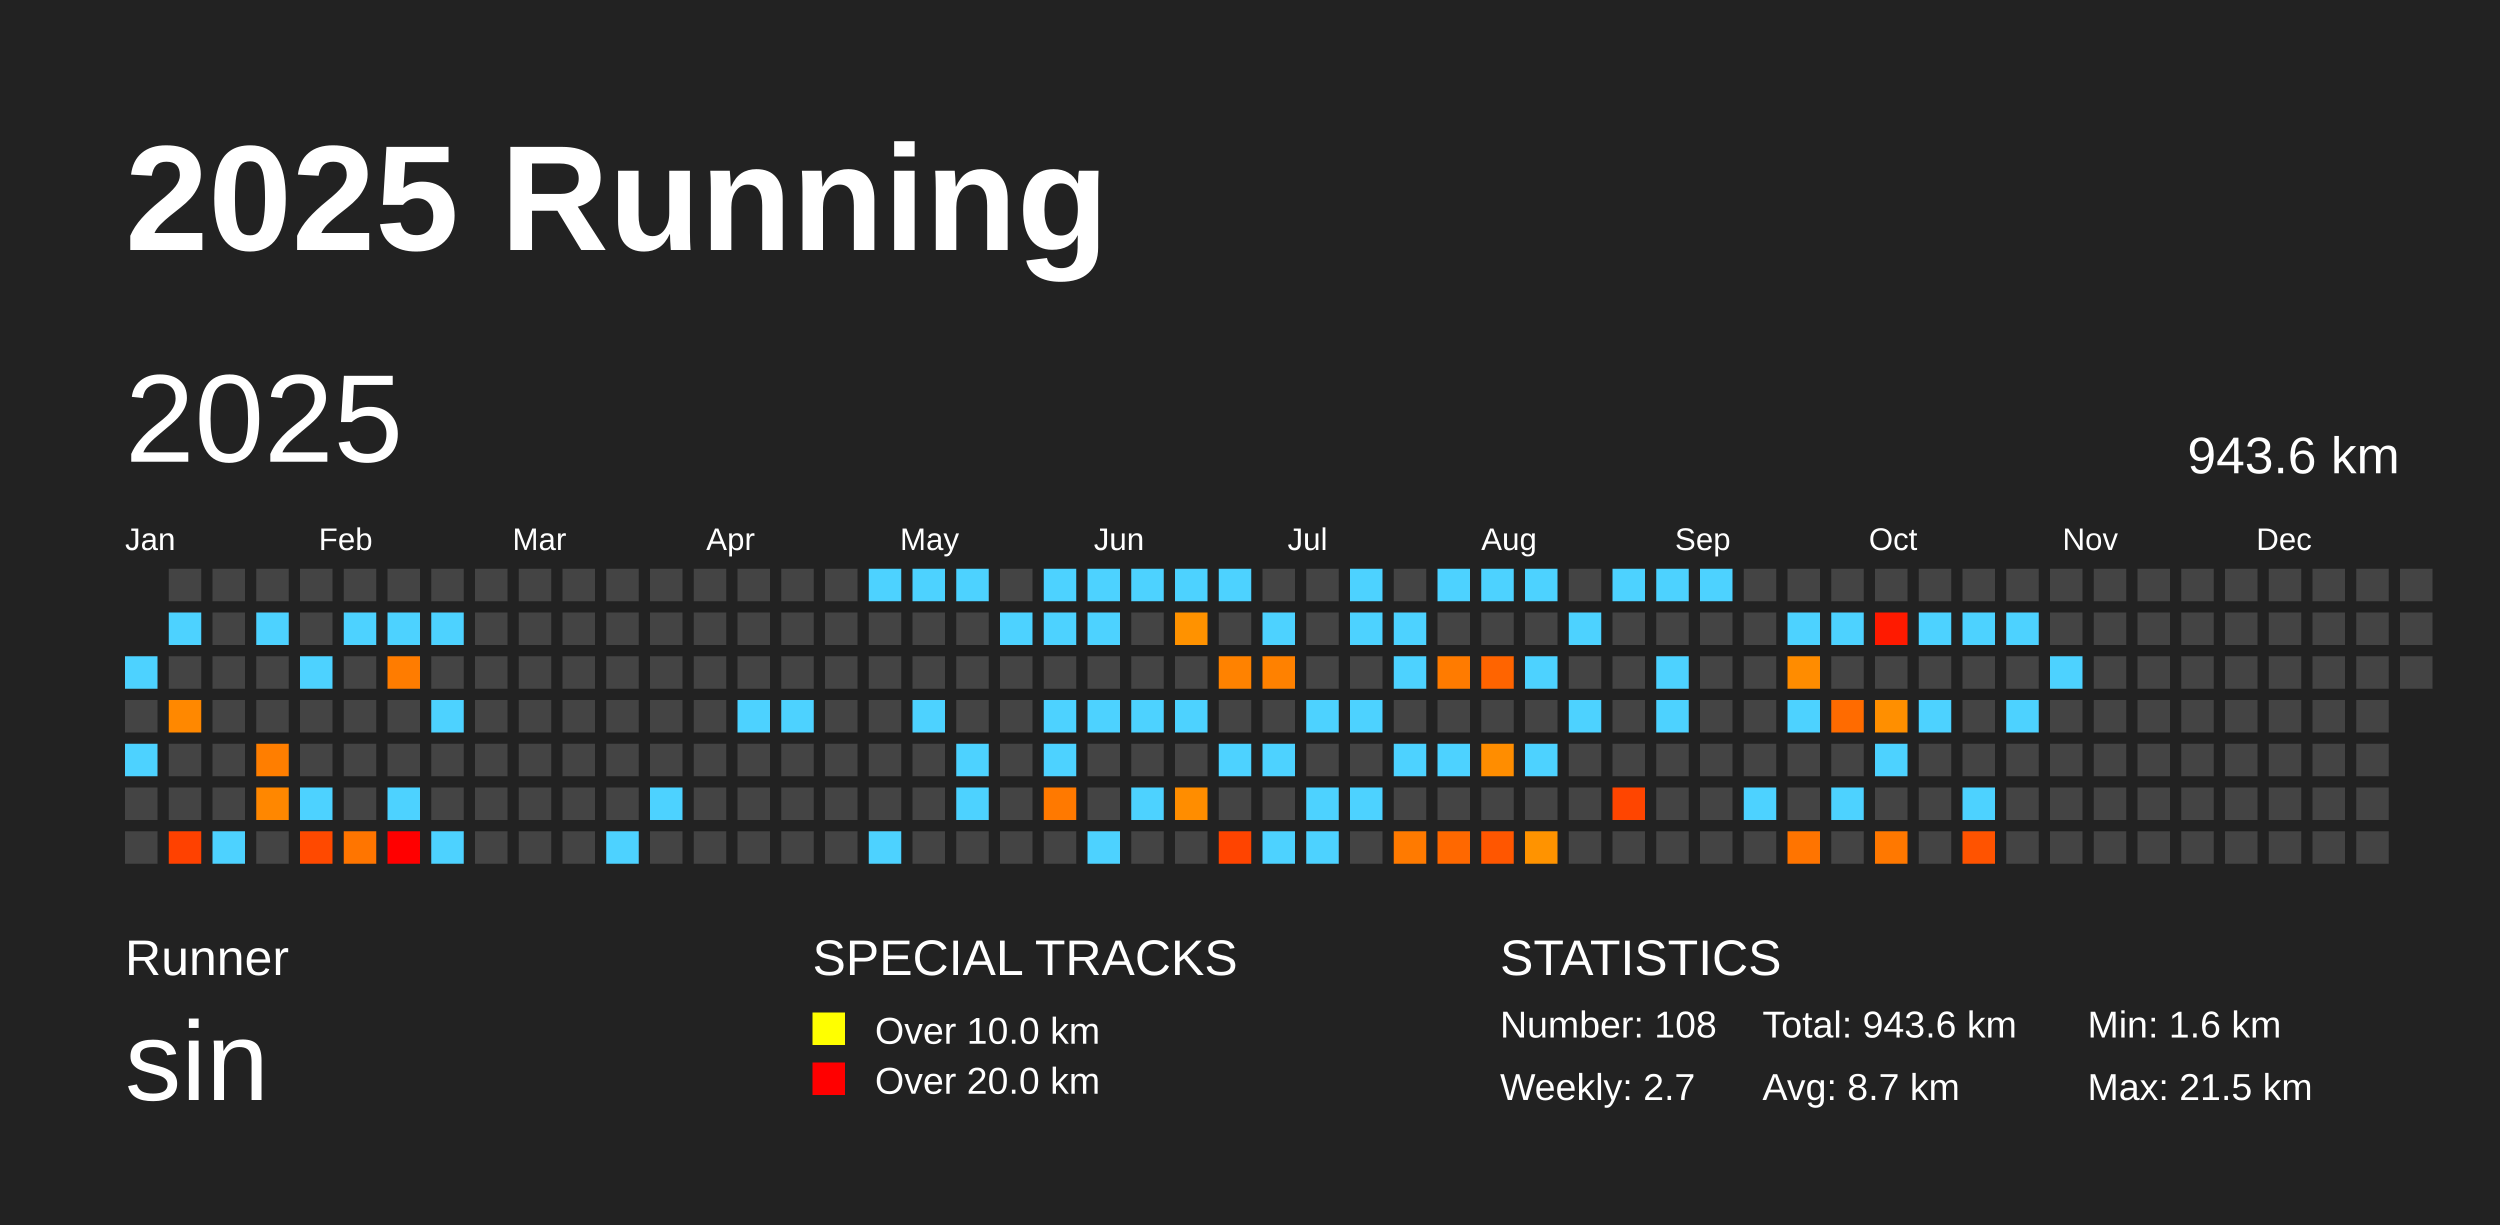
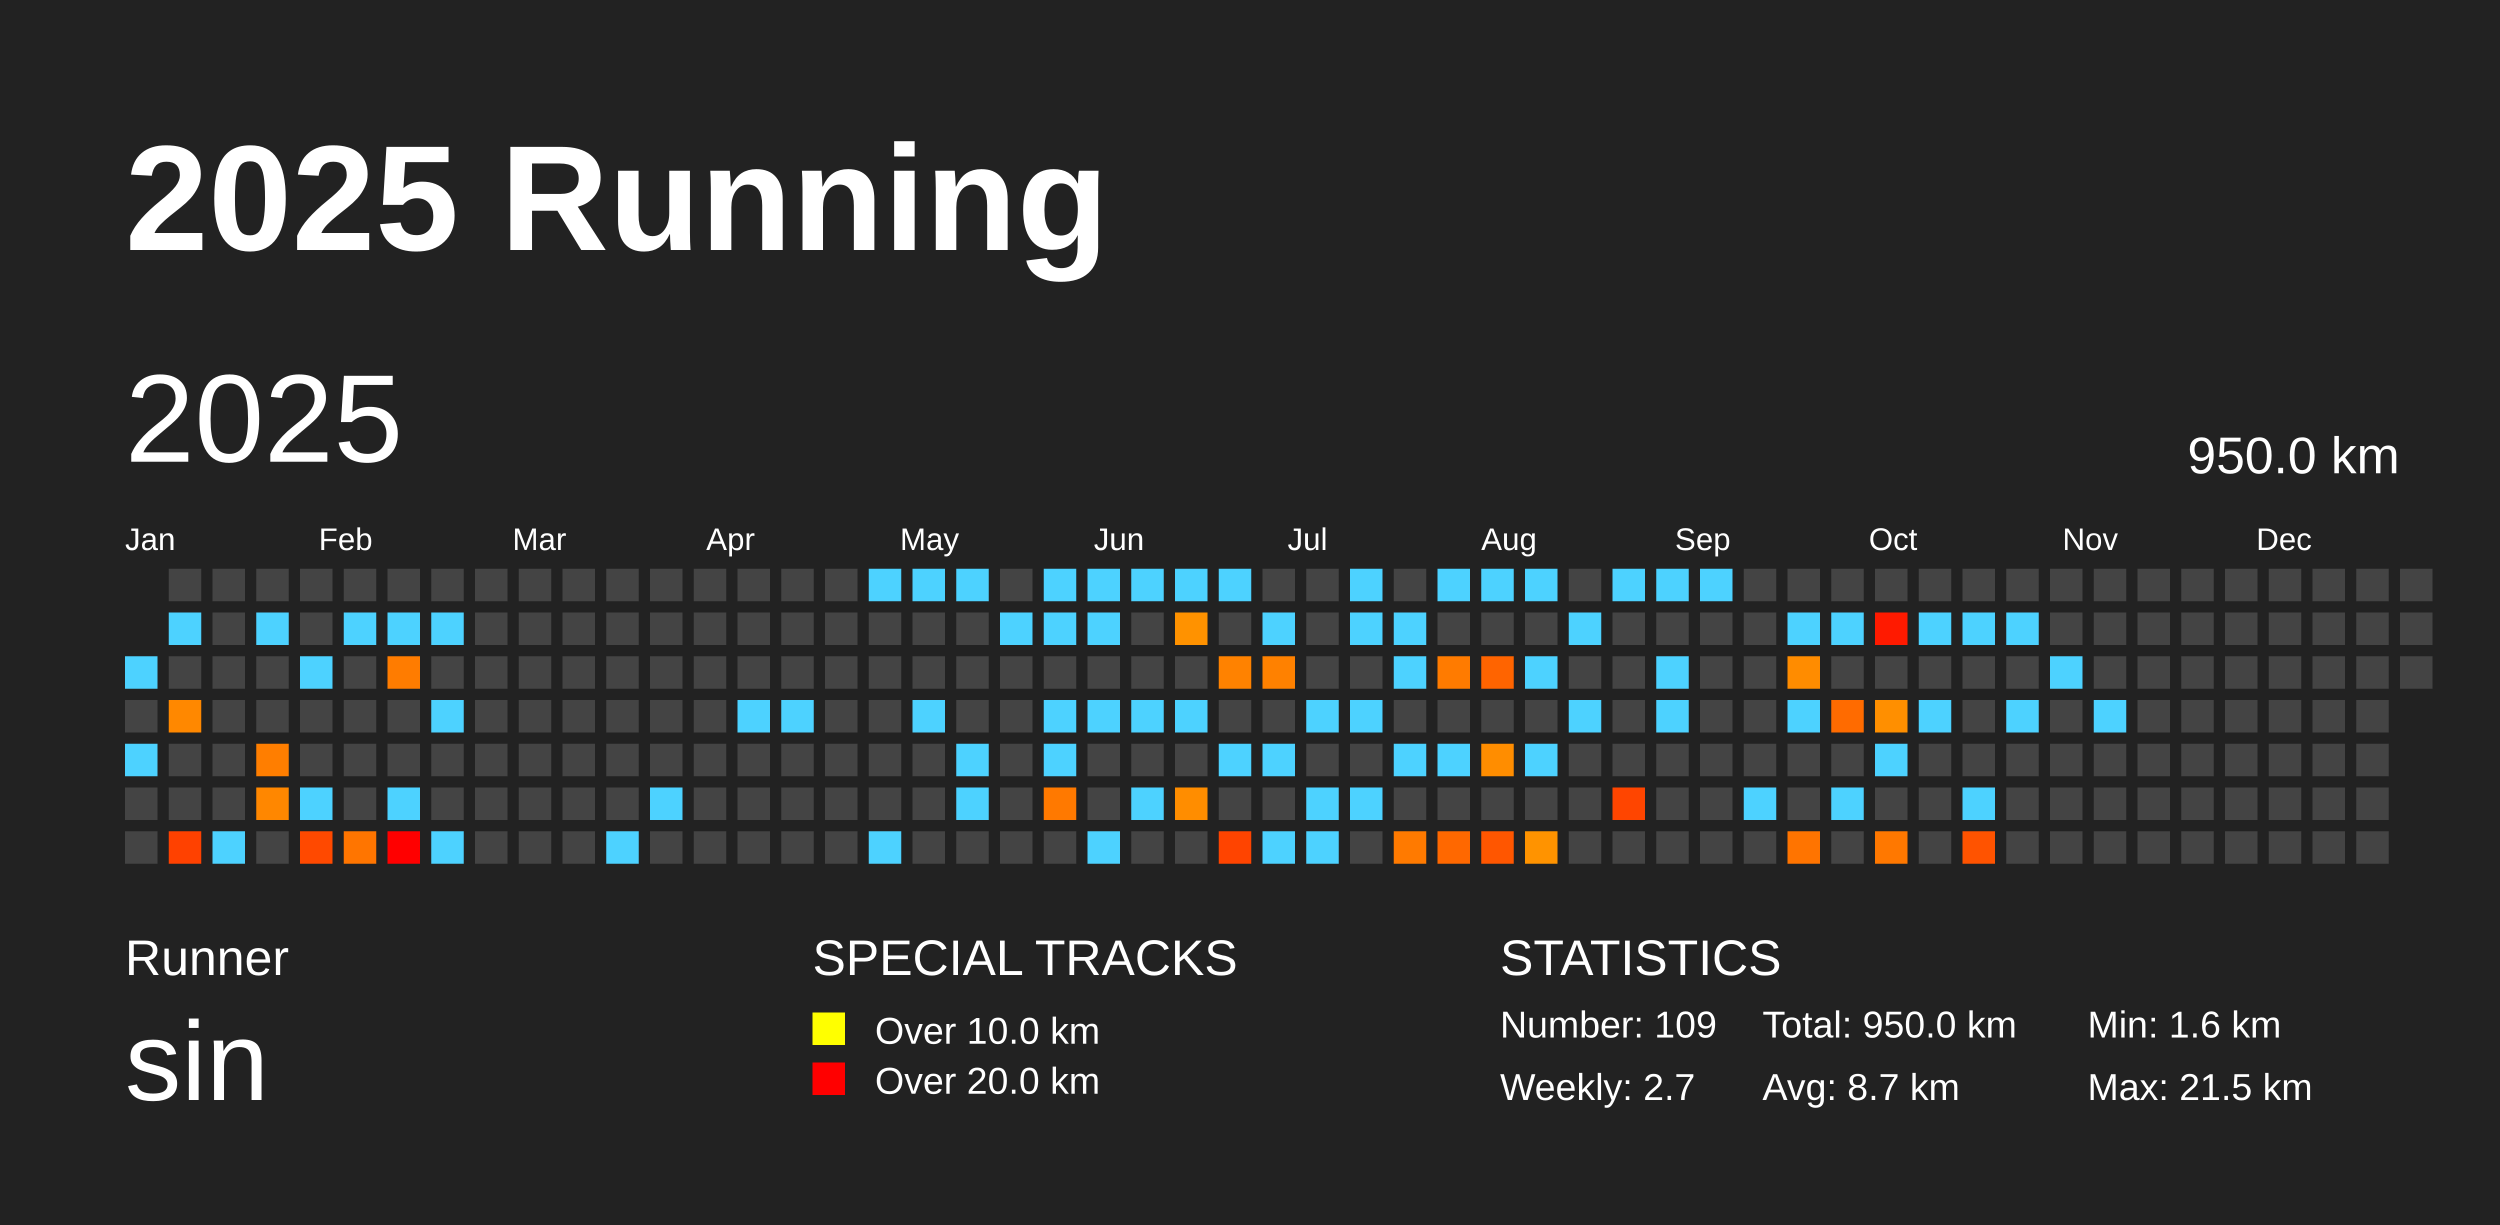
<svg xmlns="http://www.w3.org/2000/svg" baseProfile="full" height="98mm" version="1.1" viewBox="0,0,200,98" width="200mm">
  <defs />
  <rect fill="#222222" height="98" width="200" x="0" y="0" />
  <text fill="#FFFFFF" style="font-size:12px; font-family:Arial; font-weight:bold;" x="10" y="20">2025 Running</text>
  <text fill="#FFFFFF" style="font-size:4px; font-family:Arial" x="10" y="78">Runner</text>
  <text fill="#FFFFFF" style="font-size:9px; font-family:Arial" x="10" y="88">sin</text>
  <text fill="#FFFFFF" style="font-size:4px; font-family:Arial" x="65" y="78">SPECIAL TRACKS</text>
  <rect fill="yellow" height="2.6" width="2.6" x="65" y="81" />
  <text fill="#FFFFFF" style="font-size:3px; font-family:Arial" x="70" y="83.5">Over 10.0 km</text>
  <rect fill="red" height="2.6" width="2.6" x="65" y="85" />
  <text fill="#FFFFFF" style="font-size:3px; font-family:Arial" x="70" y="87.5">Over 20.0 km</text>
  <text fill="#FFFFFF" style="font-size:4px; font-family:Arial" x="120" y="78">STATISTICS</text>
-   <text fill="#FFFFFF" style="font-size:3px; font-family:Arial" x="120" y="83">Number: 108</text>
+   <text fill="#FFFFFF" style="font-size:3px; font-family:Arial" x="120" y="83">Number: 109</text>
  <text fill="#FFFFFF" style="font-size:3px; font-family:Arial" x="120" y="88">Weekly: 2.7</text>
-   <text fill="#FFFFFF" style="font-size:3px; font-family:Arial" x="141" y="83">Total: 943.6 km</text>
+   <text fill="#FFFFFF" style="font-size:3px; font-family:Arial" x="141" y="83">Total: 950.0 km</text>
  <text fill="#FFFFFF" style="font-size:3px; font-family:Arial" x="141" y="88">Avg: 8.7 km</text>
  <text fill="#FFFFFF" style="font-size:3px; font-family:Arial" x="167" y="83">Min: 1.6 km</text>
  <text fill="#FFFFFF" style="font-size:3px; font-family:Arial" x="167" y="88">Max: 21.5 km</text>
  <text dominant-baseline="hanging" fill="#FFFFFF" style="font-size:10.0px; font-family:Arial;" x="10" y="30">2025</text>
-   <text dominant-baseline="hanging" fill="#FFFFFF" style="font-size:4.125px; font-family:Arial;" x="175" y="35">943.6 km</text>
+   <text dominant-baseline="hanging" fill="#FFFFFF" style="font-size:4.125px; font-family:Arial;" x="175" y="35">950.0 km</text>
  <text fill="#FFFFFF" style="font-size:2.5px; font-family:Arial" x="10.0" y="44">Jan</text>
  <text fill="#FFFFFF" style="font-size:2.5px; font-family:Arial" x="25.5" y="44">Feb</text>
  <text fill="#FFFFFF" style="font-size:2.5px; font-family:Arial" x="41.0" y="44">Mar</text>
  <text fill="#FFFFFF" style="font-size:2.5px; font-family:Arial" x="56.5" y="44">Apr</text>
  <text fill="#FFFFFF" style="font-size:2.5px; font-family:Arial" x="72.0" y="44">May</text>
  <text fill="#FFFFFF" style="font-size:2.5px; font-family:Arial" x="87.5" y="44">Jun</text>
  <text fill="#FFFFFF" style="font-size:2.5px; font-family:Arial" x="103.0" y="44">Jul</text>
  <text fill="#FFFFFF" style="font-size:2.5px; font-family:Arial" x="118.5" y="44">Aug</text>
  <text fill="#FFFFFF" style="font-size:2.5px; font-family:Arial" x="134.0" y="44">Sep</text>
  <text fill="#FFFFFF" style="font-size:2.5px; font-family:Arial" x="149.5" y="44">Oct</text>
  <text fill="#FFFFFF" style="font-size:2.5px; font-family:Arial" x="165.0" y="44">Nov</text>
  <text fill="#FFFFFF" style="font-size:2.5px; font-family:Arial" x="180.5" y="44">Dec</text>
  <rect fill="#4dd2ff" height="2.6" width="2.6" x="10.0" y="52.5" />
  <rect fill="#444444" height="2.6" width="2.6" x="10.0" y="56.0" />
  <rect fill="#4dd2ff" height="2.6" width="2.6" x="10.0" y="59.5" />
  <rect fill="#444444" height="2.6" width="2.6" x="10.0" y="63.0" />
  <rect fill="#444444" height="2.6" width="2.6" x="10.0" y="66.5" />
  <rect fill="#444444" height="2.6" width="2.6" x="13.5" y="45.5" />
  <rect fill="#4dd2ff" height="2.6" width="2.6" x="13.5" y="49.0" />
  <rect fill="#444444" height="2.6" width="2.6" x="13.5" y="52.5" />
  <rect fill="#ff8800" height="2.6" width="2.6" x="13.5" y="56.0" />
  <rect fill="#444444" height="2.6" width="2.6" x="13.5" y="59.5" />
  <rect fill="#444444" height="2.6" width="2.6" x="13.5" y="63.0" />
  <rect fill="#ff4100" height="2.6" width="2.6" x="13.5" y="66.5" />
  <rect fill="#444444" height="2.6" width="2.6" x="17.0" y="45.5" />
  <rect fill="#444444" height="2.6" width="2.6" x="17.0" y="49.0" />
  <rect fill="#444444" height="2.6" width="2.6" x="17.0" y="52.5" />
  <rect fill="#444444" height="2.6" width="2.6" x="17.0" y="56.0" />
  <rect fill="#444444" height="2.6" width="2.6" x="17.0" y="59.5" />
  <rect fill="#444444" height="2.6" width="2.6" x="17.0" y="63.0" />
  <rect fill="#4dd2ff" height="2.6" width="2.6" x="17.0" y="66.5" />
  <rect fill="#444444" height="2.6" width="2.6" x="20.5" y="45.5" />
  <rect fill="#4dd2ff" height="2.6" width="2.6" x="20.5" y="49.0" />
  <rect fill="#444444" height="2.6" width="2.6" x="20.5" y="52.5" />
  <rect fill="#444444" height="2.6" width="2.6" x="20.5" y="56.0" />
  <rect fill="#ff7e00" height="2.6" width="2.6" x="20.5" y="59.5" />
  <rect fill="#ff8700" height="2.6" width="2.6" x="20.5" y="63.0" />
  <rect fill="#444444" height="2.6" width="2.6" x="20.5" y="66.5" />
  <rect fill="#444444" height="2.6" width="2.6" x="24.0" y="45.5" />
  <rect fill="#444444" height="2.6" width="2.6" x="24.0" y="49.0" />
  <rect fill="#4dd2ff" height="2.6" width="2.6" x="24.0" y="52.5" />
  <rect fill="#444444" height="2.6" width="2.6" x="24.0" y="56.0" />
  <rect fill="#444444" height="2.6" width="2.6" x="24.0" y="59.5" />
  <rect fill="#4dd2ff" height="2.6" width="2.6" x="24.0" y="63.0" />
  <rect fill="#ff4900" height="2.6" width="2.6" x="24.0" y="66.5" />
  <rect fill="#444444" height="2.6" width="2.6" x="27.5" y="45.5" />
  <rect fill="#4dd2ff" height="2.6" width="2.6" x="27.5" y="49.0" />
  <rect fill="#444444" height="2.6" width="2.6" x="27.5" y="52.5" />
  <rect fill="#444444" height="2.6" width="2.6" x="27.5" y="56.0" />
  <rect fill="#444444" height="2.6" width="2.6" x="27.5" y="59.5" />
  <rect fill="#444444" height="2.6" width="2.6" x="27.5" y="63.0" />
  <rect fill="#ff7500" height="2.6" width="2.6" x="27.5" y="66.5" />
  <rect fill="#444444" height="2.6" width="2.6" x="31.0" y="45.5" />
  <rect fill="#4dd2ff" height="2.6" width="2.6" x="31.0" y="49.0" />
  <rect fill="#ff7c00" height="2.6" width="2.6" x="31.0" y="52.5" />
  <rect fill="#444444" height="2.6" width="2.6" x="31.0" y="56.0" />
  <rect fill="#444444" height="2.6" width="2.6" x="31.0" y="59.5" />
  <rect fill="#4dd2ff" height="2.6" width="2.6" x="31.0" y="63.0" />
  <rect fill="red" height="2.6" width="2.6" x="31.0" y="66.5" />
  <rect fill="#444444" height="2.6" width="2.6" x="34.5" y="45.5" />
  <rect fill="#4dd2ff" height="2.6" width="2.6" x="34.5" y="49.0" />
  <rect fill="#444444" height="2.6" width="2.6" x="34.5" y="52.5" />
  <rect fill="#4dd2ff" height="2.6" width="2.6" x="34.5" y="56.0" />
  <rect fill="#444444" height="2.6" width="2.6" x="34.5" y="59.5" />
  <rect fill="#444444" height="2.6" width="2.6" x="34.5" y="63.0" />
  <rect fill="#4dd2ff" height="2.6" width="2.6" x="34.5" y="66.5" />
  <rect fill="#444444" height="2.6" width="2.6" x="38.0" y="45.5" />
  <rect fill="#444444" height="2.6" width="2.6" x="38.0" y="49.0" />
  <rect fill="#444444" height="2.6" width="2.6" x="38.0" y="52.5" />
  <rect fill="#444444" height="2.6" width="2.6" x="38.0" y="56.0" />
  <rect fill="#444444" height="2.6" width="2.6" x="38.0" y="59.5" />
  <rect fill="#444444" height="2.6" width="2.6" x="38.0" y="63.0" />
  <rect fill="#444444" height="2.6" width="2.6" x="38.0" y="66.5" />
  <rect fill="#444444" height="2.6" width="2.6" x="41.5" y="45.5" />
  <rect fill="#444444" height="2.6" width="2.6" x="41.5" y="49.0" />
  <rect fill="#444444" height="2.6" width="2.6" x="41.5" y="52.5" />
  <rect fill="#444444" height="2.6" width="2.6" x="41.5" y="56.0" />
  <rect fill="#444444" height="2.6" width="2.6" x="41.5" y="59.5" />
  <rect fill="#444444" height="2.6" width="2.6" x="41.5" y="63.0" />
  <rect fill="#444444" height="2.6" width="2.6" x="41.5" y="66.5" />
  <rect fill="#444444" height="2.6" width="2.6" x="45.0" y="45.5" />
  <rect fill="#444444" height="2.6" width="2.6" x="45.0" y="49.0" />
  <rect fill="#444444" height="2.6" width="2.6" x="45.0" y="52.5" />
  <rect fill="#444444" height="2.6" width="2.6" x="45.0" y="56.0" />
  <rect fill="#444444" height="2.6" width="2.6" x="45.0" y="59.5" />
  <rect fill="#444444" height="2.6" width="2.6" x="45.0" y="63.0" />
  <rect fill="#444444" height="2.6" width="2.6" x="45.0" y="66.5" />
  <rect fill="#444444" height="2.6" width="2.6" x="48.5" y="45.5" />
  <rect fill="#444444" height="2.6" width="2.6" x="48.5" y="49.0" />
  <rect fill="#444444" height="2.6" width="2.6" x="48.5" y="52.5" />
  <rect fill="#444444" height="2.6" width="2.6" x="48.5" y="56.0" />
  <rect fill="#444444" height="2.6" width="2.6" x="48.5" y="59.5" />
  <rect fill="#444444" height="2.6" width="2.6" x="48.5" y="63.0" />
  <rect fill="#4dd2ff" height="2.6" width="2.6" x="48.5" y="66.5" />
  <rect fill="#444444" height="2.6" width="2.6" x="52.0" y="45.5" />
  <rect fill="#444444" height="2.6" width="2.6" x="52.0" y="49.0" />
  <rect fill="#444444" height="2.6" width="2.6" x="52.0" y="52.5" />
  <rect fill="#444444" height="2.6" width="2.6" x="52.0" y="56.0" />
  <rect fill="#444444" height="2.6" width="2.6" x="52.0" y="59.5" />
  <rect fill="#4dd2ff" height="2.6" width="2.6" x="52.0" y="63.0" />
  <rect fill="#444444" height="2.6" width="2.6" x="52.0" y="66.5" />
  <rect fill="#444444" height="2.6" width="2.6" x="55.5" y="45.5" />
  <rect fill="#444444" height="2.6" width="2.6" x="55.5" y="49.0" />
  <rect fill="#444444" height="2.6" width="2.6" x="55.5" y="52.5" />
  <rect fill="#444444" height="2.6" width="2.6" x="55.5" y="56.0" />
  <rect fill="#444444" height="2.6" width="2.6" x="55.5" y="59.5" />
  <rect fill="#444444" height="2.6" width="2.6" x="55.5" y="63.0" />
  <rect fill="#444444" height="2.6" width="2.6" x="55.5" y="66.5" />
  <rect fill="#444444" height="2.6" width="2.6" x="59.0" y="45.5" />
  <rect fill="#444444" height="2.6" width="2.6" x="59.0" y="49.0" />
  <rect fill="#444444" height="2.6" width="2.6" x="59.0" y="52.5" />
  <rect fill="#4dd2ff" height="2.6" width="2.6" x="59.0" y="56.0" />
  <rect fill="#444444" height="2.6" width="2.6" x="59.0" y="59.5" />
  <rect fill="#444444" height="2.6" width="2.6" x="59.0" y="63.0" />
  <rect fill="#444444" height="2.6" width="2.6" x="59.0" y="66.5" />
  <rect fill="#444444" height="2.6" width="2.6" x="62.5" y="45.5" />
  <rect fill="#444444" height="2.6" width="2.6" x="62.5" y="49.0" />
  <rect fill="#444444" height="2.6" width="2.6" x="62.5" y="52.5" />
  <rect fill="#4dd2ff" height="2.6" width="2.6" x="62.5" y="56.0" />
  <rect fill="#444444" height="2.6" width="2.6" x="62.5" y="59.5" />
  <rect fill="#444444" height="2.6" width="2.6" x="62.5" y="63.0" />
  <rect fill="#444444" height="2.6" width="2.6" x="62.5" y="66.5" />
  <rect fill="#444444" height="2.6" width="2.6" x="66.0" y="45.5" />
  <rect fill="#444444" height="2.6" width="2.6" x="66.0" y="49.0" />
  <rect fill="#444444" height="2.6" width="2.6" x="66.0" y="52.5" />
  <rect fill="#444444" height="2.6" width="2.6" x="66.0" y="56.0" />
  <rect fill="#444444" height="2.6" width="2.6" x="66.0" y="59.5" />
  <rect fill="#444444" height="2.6" width="2.6" x="66.0" y="63.0" />
  <rect fill="#444444" height="2.6" width="2.6" x="66.0" y="66.5" />
  <rect fill="#4dd2ff" height="2.6" width="2.6" x="69.5" y="45.5" />
  <rect fill="#444444" height="2.6" width="2.6" x="69.5" y="49.0" />
  <rect fill="#444444" height="2.6" width="2.6" x="69.5" y="52.5" />
  <rect fill="#444444" height="2.6" width="2.6" x="69.5" y="56.0" />
  <rect fill="#444444" height="2.6" width="2.6" x="69.5" y="59.5" />
  <rect fill="#444444" height="2.6" width="2.6" x="69.5" y="63.0" />
  <rect fill="#4dd2ff" height="2.6" width="2.6" x="69.5" y="66.5" />
  <rect fill="#4dd2ff" height="2.6" width="2.6" x="73.0" y="45.5" />
  <rect fill="#444444" height="2.6" width="2.6" x="73.0" y="49.0" />
  <rect fill="#444444" height="2.6" width="2.6" x="73.0" y="52.5" />
  <rect fill="#4dd2ff" height="2.6" width="2.6" x="73.0" y="56.0" />
  <rect fill="#444444" height="2.6" width="2.6" x="73.0" y="59.5" />
  <rect fill="#444444" height="2.6" width="2.6" x="73.0" y="63.0" />
  <rect fill="#444444" height="2.6" width="2.6" x="73.0" y="66.5" />
  <rect fill="#4dd2ff" height="2.6" width="2.6" x="76.5" y="45.5" />
  <rect fill="#444444" height="2.6" width="2.6" x="76.5" y="49.0" />
  <rect fill="#444444" height="2.6" width="2.6" x="76.5" y="52.5" />
  <rect fill="#444444" height="2.6" width="2.6" x="76.5" y="56.0" />
  <rect fill="#4dd2ff" height="2.6" width="2.6" x="76.5" y="59.5" />
  <rect fill="#4dd2ff" height="2.6" width="2.6" x="76.5" y="63.0" />
  <rect fill="#444444" height="2.6" width="2.6" x="76.5" y="66.5" />
  <rect fill="#444444" height="2.6" width="2.6" x="80.0" y="45.5" />
  <rect fill="#4dd2ff" height="2.6" width="2.6" x="80.0" y="49.0" />
  <rect fill="#444444" height="2.6" width="2.6" x="80.0" y="52.5" />
  <rect fill="#444444" height="2.6" width="2.6" x="80.0" y="56.0" />
  <rect fill="#444444" height="2.6" width="2.6" x="80.0" y="59.5" />
  <rect fill="#444444" height="2.6" width="2.6" x="80.0" y="63.0" />
  <rect fill="#444444" height="2.6" width="2.6" x="80.0" y="66.5" />
  <rect fill="#4dd2ff" height="2.6" width="2.6" x="83.5" y="45.5" />
  <rect fill="#4dd2ff" height="2.6" width="2.6" x="83.5" y="49.0" />
  <rect fill="#444444" height="2.6" width="2.6" x="83.5" y="52.5" />
  <rect fill="#4dd2ff" height="2.6" width="2.6" x="83.5" y="56.0" />
  <rect fill="#4dd2ff" height="2.6" width="2.6" x="83.5" y="59.5" />
  <rect fill="#ff7900" height="2.6" width="2.6" x="83.5" y="63.0" />
  <rect fill="#444444" height="2.6" width="2.6" x="83.5" y="66.5" />
  <rect fill="#4dd2ff" height="2.6" width="2.6" x="87.0" y="45.5" />
  <rect fill="#4dd2ff" height="2.6" width="2.6" x="87.0" y="49.0" />
  <rect fill="#444444" height="2.6" width="2.6" x="87.0" y="52.5" />
  <rect fill="#4dd2ff" height="2.6" width="2.6" x="87.0" y="56.0" />
  <rect fill="#444444" height="2.6" width="2.6" x="87.0" y="59.5" />
  <rect fill="#444444" height="2.6" width="2.6" x="87.0" y="63.0" />
  <rect fill="#4dd2ff" height="2.6" width="2.6" x="87.0" y="66.5" />
  <rect fill="#4dd2ff" height="2.6" width="2.6" x="90.5" y="45.5" />
  <rect fill="#444444" height="2.6" width="2.6" x="90.5" y="49.0" />
  <rect fill="#444444" height="2.6" width="2.6" x="90.5" y="52.5" />
  <rect fill="#4dd2ff" height="2.6" width="2.6" x="90.5" y="56.0" />
  <rect fill="#444444" height="2.6" width="2.6" x="90.5" y="59.5" />
  <rect fill="#4dd2ff" height="2.6" width="2.6" x="90.5" y="63.0" />
  <rect fill="#444444" height="2.6" width="2.6" x="90.5" y="66.5" />
  <rect fill="#4dd2ff" height="2.6" width="2.6" x="94.0" y="45.5" />
  <rect fill="#ff9200" height="2.6" width="2.6" x="94.0" y="49.0" />
  <rect fill="#444444" height="2.6" width="2.6" x="94.0" y="52.5" />
  <rect fill="#4dd2ff" height="2.6" width="2.6" x="94.0" y="56.0" />
  <rect fill="#444444" height="2.6" width="2.6" x="94.0" y="59.5" />
  <rect fill="#ff8d00" height="2.6" width="2.6" x="94.0" y="63.0" />
  <rect fill="#444444" height="2.6" width="2.6" x="94.0" y="66.5" />
  <rect fill="#4dd2ff" height="2.6" width="2.6" x="97.5" y="45.5" />
  <rect fill="#444444" height="2.6" width="2.6" x="97.5" y="49.0" />
  <rect fill="#ff8200" height="2.6" width="2.6" x="97.5" y="52.5" />
  <rect fill="#444444" height="2.6" width="2.6" x="97.5" y="56.0" />
  <rect fill="#4dd2ff" height="2.6" width="2.6" x="97.5" y="59.5" />
  <rect fill="#444444" height="2.6" width="2.6" x="97.5" y="63.0" />
  <rect fill="#ff4400" height="2.6" width="2.6" x="97.5" y="66.5" />
  <rect fill="#444444" height="2.6" width="2.6" x="101.0" y="45.5" />
  <rect fill="#4dd2ff" height="2.6" width="2.6" x="101.0" y="49.0" />
  <rect fill="#ff8100" height="2.6" width="2.6" x="101.0" y="52.5" />
  <rect fill="#444444" height="2.6" width="2.6" x="101.0" y="56.0" />
  <rect fill="#4dd2ff" height="2.6" width="2.6" x="101.0" y="59.5" />
  <rect fill="#444444" height="2.6" width="2.6" x="101.0" y="63.0" />
  <rect fill="#4dd2ff" height="2.6" width="2.6" x="101.0" y="66.5" />
  <rect fill="#444444" height="2.6" width="2.6" x="104.5" y="45.5" />
  <rect fill="#444444" height="2.6" width="2.6" x="104.5" y="49.0" />
  <rect fill="#444444" height="2.6" width="2.6" x="104.5" y="52.5" />
  <rect fill="#4dd2ff" height="2.6" width="2.6" x="104.5" y="56.0" />
  <rect fill="#444444" height="2.6" width="2.6" x="104.5" y="59.5" />
  <rect fill="#4dd2ff" height="2.6" width="2.6" x="104.5" y="63.0" />
  <rect fill="#4dd2ff" height="2.6" width="2.6" x="104.5" y="66.5" />
  <rect fill="#4dd2ff" height="2.6" width="2.6" x="108.0" y="45.5" />
  <rect fill="#4dd2ff" height="2.6" width="2.6" x="108.0" y="49.0" />
  <rect fill="#444444" height="2.6" width="2.6" x="108.0" y="52.5" />
  <rect fill="#4dd2ff" height="2.6" width="2.6" x="108.0" y="56.0" />
  <rect fill="#444444" height="2.6" width="2.6" x="108.0" y="59.5" />
  <rect fill="#4dd2ff" height="2.6" width="2.6" x="108.0" y="63.0" />
  <rect fill="#444444" height="2.6" width="2.6" x="108.0" y="66.5" />
  <rect fill="#444444" height="2.6" width="2.6" x="111.5" y="45.5" />
  <rect fill="#4dd2ff" height="2.6" width="2.6" x="111.5" y="49.0" />
  <rect fill="#4dd2ff" height="2.6" width="2.6" x="111.5" y="52.5" />
  <rect fill="#444444" height="2.6" width="2.6" x="111.5" y="56.0" />
  <rect fill="#4dd2ff" height="2.6" width="2.6" x="111.5" y="59.5" />
  <rect fill="#444444" height="2.6" width="2.6" x="111.5" y="63.0" />
  <rect fill="#ff7a00" height="2.6" width="2.6" x="111.5" y="66.5" />
  <rect fill="#4dd2ff" height="2.6" width="2.6" x="115.0" y="45.5" />
  <rect fill="#444444" height="2.6" width="2.6" x="115.0" y="49.0" />
  <rect fill="#ff7b00" height="2.6" width="2.6" x="115.0" y="52.5" />
  <rect fill="#444444" height="2.6" width="2.6" x="115.0" y="56.0" />
  <rect fill="#4dd2ff" height="2.6" width="2.6" x="115.0" y="59.5" />
  <rect fill="#444444" height="2.6" width="2.6" x="115.0" y="63.0" />
  <rect fill="#ff6800" height="2.6" width="2.6" x="115.0" y="66.5" />
  <rect fill="#4dd2ff" height="2.6" width="2.6" x="118.5" y="45.5" />
  <rect fill="#444444" height="2.6" width="2.6" x="118.5" y="49.0" />
  <rect fill="#ff6400" height="2.6" width="2.6" x="118.5" y="52.5" />
  <rect fill="#444444" height="2.6" width="2.6" x="118.5" y="56.0" />
  <rect fill="#ff8d00" height="2.6" width="2.6" x="118.5" y="59.5" />
  <rect fill="#444444" height="2.6" width="2.6" x="118.5" y="63.0" />
  <rect fill="#ff5600" height="2.6" width="2.6" x="118.5" y="66.5" />
  <rect fill="#4dd2ff" height="2.6" width="2.6" x="122.0" y="45.5" />
  <rect fill="#444444" height="2.6" width="2.6" x="122.0" y="49.0" />
  <rect fill="#4dd2ff" height="2.6" width="2.6" x="122.0" y="52.5" />
  <rect fill="#444444" height="2.6" width="2.6" x="122.0" y="56.0" />
  <rect fill="#4dd2ff" height="2.6" width="2.6" x="122.0" y="59.5" />
  <rect fill="#444444" height="2.6" width="2.6" x="122.0" y="63.0" />
  <rect fill="#ff9300" height="2.6" width="2.6" x="122.0" y="66.5" />
  <rect fill="#444444" height="2.6" width="2.6" x="125.5" y="45.5" />
  <rect fill="#4dd2ff" height="2.6" width="2.6" x="125.5" y="49.0" />
  <rect fill="#444444" height="2.6" width="2.6" x="125.5" y="52.5" />
  <rect fill="#4dd2ff" height="2.6" width="2.6" x="125.5" y="56.0" />
  <rect fill="#444444" height="2.6" width="2.6" x="125.5" y="59.5" />
  <rect fill="#444444" height="2.6" width="2.6" x="125.5" y="63.0" />
  <rect fill="#444444" height="2.6" width="2.6" x="125.5" y="66.5" />
  <rect fill="#4dd2ff" height="2.6" width="2.6" x="129.0" y="45.5" />
  <rect fill="#444444" height="2.6" width="2.6" x="129.0" y="49.0" />
  <rect fill="#444444" height="2.6" width="2.6" x="129.0" y="52.5" />
  <rect fill="#444444" height="2.6" width="2.6" x="129.0" y="56.0" />
  <rect fill="#444444" height="2.6" width="2.6" x="129.0" y="59.5" />
  <rect fill="#ff4500" height="2.6" width="2.6" x="129.0" y="63.0" />
  <rect fill="#444444" height="2.6" width="2.6" x="129.0" y="66.5" />
  <rect fill="#4dd2ff" height="2.6" width="2.6" x="132.5" y="45.5" />
  <rect fill="#444444" height="2.6" width="2.6" x="132.5" y="49.0" />
  <rect fill="#4dd2ff" height="2.6" width="2.6" x="132.5" y="52.5" />
  <rect fill="#4dd2ff" height="2.6" width="2.6" x="132.5" y="56.0" />
  <rect fill="#444444" height="2.6" width="2.6" x="132.5" y="59.5" />
  <rect fill="#444444" height="2.6" width="2.6" x="132.5" y="63.0" />
  <rect fill="#444444" height="2.6" width="2.6" x="132.5" y="66.5" />
  <rect fill="#4dd2ff" height="2.6" width="2.6" x="136.0" y="45.5" />
  <rect fill="#444444" height="2.6" width="2.6" x="136.0" y="49.0" />
  <rect fill="#444444" height="2.6" width="2.6" x="136.0" y="52.5" />
  <rect fill="#444444" height="2.6" width="2.6" x="136.0" y="56.0" />
  <rect fill="#444444" height="2.6" width="2.6" x="136.0" y="59.5" />
  <rect fill="#444444" height="2.6" width="2.6" x="136.0" y="63.0" />
  <rect fill="#444444" height="2.6" width="2.6" x="136.0" y="66.5" />
  <rect fill="#444444" height="2.6" width="2.6" x="139.5" y="45.5" />
  <rect fill="#444444" height="2.6" width="2.6" x="139.5" y="49.0" />
  <rect fill="#444444" height="2.6" width="2.6" x="139.5" y="52.5" />
  <rect fill="#444444" height="2.6" width="2.6" x="139.5" y="56.0" />
  <rect fill="#444444" height="2.6" width="2.6" x="139.5" y="59.5" />
  <rect fill="#4dd2ff" height="2.6" width="2.6" x="139.5" y="63.0" />
  <rect fill="#444444" height="2.6" width="2.6" x="139.5" y="66.5" />
  <rect fill="#444444" height="2.6" width="2.6" x="143.0" y="45.5" />
  <rect fill="#4dd2ff" height="2.6" width="2.6" x="143.0" y="49.0" />
  <rect fill="#ff8c00" height="2.6" width="2.6" x="143.0" y="52.5" />
  <rect fill="#4dd2ff" height="2.6" width="2.6" x="143.0" y="56.0" />
  <rect fill="#444444" height="2.6" width="2.6" x="143.0" y="59.5" />
  <rect fill="#444444" height="2.6" width="2.6" x="143.0" y="63.0" />
  <rect fill="#ff7400" height="2.6" width="2.6" x="143.0" y="66.5" />
  <rect fill="#444444" height="2.6" width="2.6" x="146.5" y="45.5" />
  <rect fill="#4dd2ff" height="2.6" width="2.6" x="146.5" y="49.0" />
  <rect fill="#444444" height="2.6" width="2.6" x="146.5" y="52.5" />
  <rect fill="#ff6b00" height="2.6" width="2.6" x="146.5" y="56.0" />
  <rect fill="#444444" height="2.6" width="2.6" x="146.5" y="59.5" />
  <rect fill="#4dd2ff" height="2.6" width="2.6" x="146.5" y="63.0" />
  <rect fill="#444444" height="2.6" width="2.6" x="146.5" y="66.5" />
  <rect fill="#444444" height="2.6" width="2.6" x="150.0" y="45.5" />
  <rect fill="#ff1a00" height="2.6" width="2.6" x="150.0" y="49.0" />
  <rect fill="#444444" height="2.6" width="2.6" x="150.0" y="52.5" />
  <rect fill="#ff8f00" height="2.6" width="2.6" x="150.0" y="56.0" />
  <rect fill="#4dd2ff" height="2.6" width="2.6" x="150.0" y="59.5" />
  <rect fill="#444444" height="2.6" width="2.6" x="150.0" y="63.0" />
  <rect fill="#ff7800" height="2.6" width="2.6" x="150.0" y="66.5" />
  <rect fill="#444444" height="2.6" width="2.6" x="153.5" y="45.5" />
  <rect fill="#4dd2ff" height="2.6" width="2.6" x="153.5" y="49.0" />
  <rect fill="#444444" height="2.6" width="2.6" x="153.5" y="52.5" />
  <rect fill="#4dd2ff" height="2.6" width="2.6" x="153.5" y="56.0" />
  <rect fill="#444444" height="2.6" width="2.6" x="153.5" y="59.5" />
  <rect fill="#444444" height="2.6" width="2.6" x="153.5" y="63.0" />
  <rect fill="#444444" height="2.6" width="2.6" x="153.5" y="66.5" />
  <rect fill="#444444" height="2.6" width="2.6" x="157.0" y="45.5" />
  <rect fill="#4dd2ff" height="2.6" width="2.6" x="157.0" y="49.0" />
  <rect fill="#444444" height="2.6" width="2.6" x="157.0" y="52.5" />
  <rect fill="#444444" height="2.6" width="2.6" x="157.0" y="56.0" />
  <rect fill="#444444" height="2.6" width="2.6" x="157.0" y="59.5" />
  <rect fill="#4dd2ff" height="2.6" width="2.6" x="157.0" y="63.0" />
  <rect fill="#ff5300" height="2.6" width="2.6" x="157.0" y="66.5" />
  <rect fill="#444444" height="2.6" width="2.6" x="160.5" y="45.5" />
  <rect fill="#4dd2ff" height="2.6" width="2.6" x="160.5" y="49.0" />
  <rect fill="#444444" height="2.6" width="2.6" x="160.5" y="52.5" />
  <rect fill="#4dd2ff" height="2.6" width="2.6" x="160.5" y="56.0" />
  <rect fill="#444444" height="2.6" width="2.6" x="160.5" y="59.5" />
  <rect fill="#444444" height="2.6" width="2.6" x="160.5" y="63.0" />
  <rect fill="#444444" height="2.6" width="2.6" x="160.5" y="66.5" />
  <rect fill="#444444" height="2.6" width="2.6" x="164.0" y="45.5" />
  <rect fill="#444444" height="2.6" width="2.6" x="164.0" y="49.0" />
  <rect fill="#4dd2ff" height="2.6" width="2.6" x="164.0" y="52.5" />
  <rect fill="#444444" height="2.6" width="2.6" x="164.0" y="56.0" />
  <rect fill="#444444" height="2.6" width="2.6" x="164.0" y="59.5" />
  <rect fill="#444444" height="2.6" width="2.6" x="164.0" y="63.0" />
  <rect fill="#444444" height="2.6" width="2.6" x="164.0" y="66.5" />
  <rect fill="#444444" height="2.6" width="2.6" x="167.5" y="45.5" />
  <rect fill="#444444" height="2.6" width="2.6" x="167.5" y="49.0" />
  <rect fill="#444444" height="2.6" width="2.6" x="167.5" y="52.5" />
-   <rect fill="#444444" height="2.6" width="2.6" x="167.5" y="56.0" />
+   <rect fill="#4dd2ff" height="2.6" width="2.6" x="167.5" y="56.0" />
  <rect fill="#444444" height="2.6" width="2.6" x="167.5" y="59.5" />
  <rect fill="#444444" height="2.6" width="2.6" x="167.5" y="63.0" />
  <rect fill="#444444" height="2.6" width="2.6" x="167.5" y="66.5" />
  <rect fill="#444444" height="2.6" width="2.6" x="171.0" y="45.5" />
  <rect fill="#444444" height="2.6" width="2.6" x="171.0" y="49.0" />
  <rect fill="#444444" height="2.6" width="2.6" x="171.0" y="52.5" />
  <rect fill="#444444" height="2.6" width="2.6" x="171.0" y="56.0" />
  <rect fill="#444444" height="2.6" width="2.6" x="171.0" y="59.5" />
  <rect fill="#444444" height="2.6" width="2.6" x="171.0" y="63.0" />
  <rect fill="#444444" height="2.6" width="2.6" x="171.0" y="66.5" />
  <rect fill="#444444" height="2.6" width="2.6" x="174.5" y="45.5" />
  <rect fill="#444444" height="2.6" width="2.6" x="174.5" y="49.0" />
  <rect fill="#444444" height="2.6" width="2.6" x="174.5" y="52.5" />
  <rect fill="#444444" height="2.6" width="2.6" x="174.5" y="56.0" />
  <rect fill="#444444" height="2.6" width="2.6" x="174.5" y="59.5" />
  <rect fill="#444444" height="2.6" width="2.6" x="174.5" y="63.0" />
  <rect fill="#444444" height="2.6" width="2.6" x="174.5" y="66.5" />
  <rect fill="#444444" height="2.6" width="2.6" x="178.0" y="45.5" />
  <rect fill="#444444" height="2.6" width="2.6" x="178.0" y="49.0" />
  <rect fill="#444444" height="2.6" width="2.6" x="178.0" y="52.5" />
  <rect fill="#444444" height="2.6" width="2.6" x="178.0" y="56.0" />
  <rect fill="#444444" height="2.6" width="2.6" x="178.0" y="59.5" />
  <rect fill="#444444" height="2.6" width="2.6" x="178.0" y="63.0" />
  <rect fill="#444444" height="2.6" width="2.6" x="178.0" y="66.5" />
  <rect fill="#444444" height="2.6" width="2.6" x="181.5" y="45.5" />
  <rect fill="#444444" height="2.6" width="2.6" x="181.5" y="49.0" />
  <rect fill="#444444" height="2.6" width="2.6" x="181.5" y="52.5" />
  <rect fill="#444444" height="2.6" width="2.6" x="181.5" y="56.0" />
  <rect fill="#444444" height="2.6" width="2.6" x="181.5" y="59.5" />
  <rect fill="#444444" height="2.6" width="2.6" x="181.5" y="63.0" />
  <rect fill="#444444" height="2.6" width="2.6" x="181.5" y="66.5" />
  <rect fill="#444444" height="2.6" width="2.6" x="185.0" y="45.5" />
  <rect fill="#444444" height="2.6" width="2.6" x="185.0" y="49.0" />
  <rect fill="#444444" height="2.6" width="2.6" x="185.0" y="52.5" />
  <rect fill="#444444" height="2.6" width="2.6" x="185.0" y="56.0" />
  <rect fill="#444444" height="2.6" width="2.6" x="185.0" y="59.5" />
  <rect fill="#444444" height="2.6" width="2.6" x="185.0" y="63.0" />
  <rect fill="#444444" height="2.6" width="2.6" x="185.0" y="66.5" />
  <rect fill="#444444" height="2.6" width="2.6" x="188.5" y="45.5" />
  <rect fill="#444444" height="2.6" width="2.6" x="188.5" y="49.0" />
  <rect fill="#444444" height="2.6" width="2.6" x="188.5" y="52.5" />
  <rect fill="#444444" height="2.6" width="2.6" x="188.5" y="56.0" />
  <rect fill="#444444" height="2.6" width="2.6" x="188.5" y="59.5" />
  <rect fill="#444444" height="2.6" width="2.6" x="188.5" y="63.0" />
  <rect fill="#444444" height="2.6" width="2.6" x="188.5" y="66.5" />
  <rect fill="#444444" height="2.6" width="2.6" x="192.0" y="45.5" />
  <rect fill="#444444" height="2.6" width="2.6" x="192.0" y="49.0" />
  <rect fill="#444444" height="2.6" width="2.6" x="192.0" y="52.5" />
</svg>
